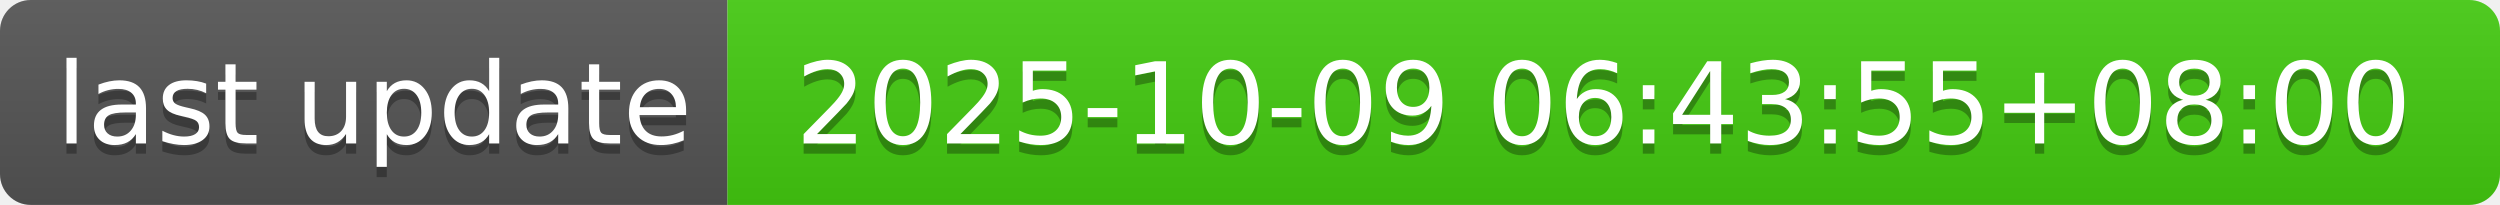
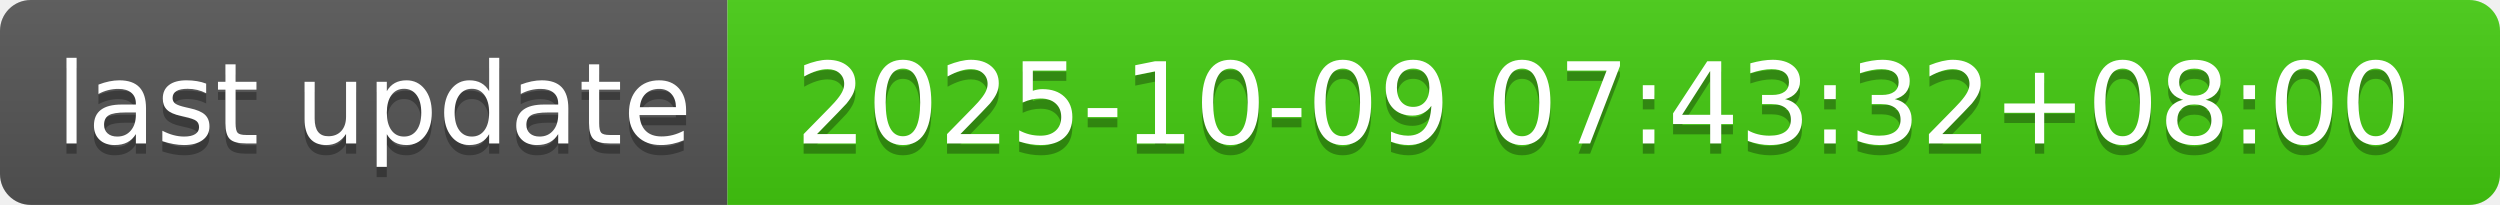
- <svg xmlns="http://www.w3.org/2000/svg" width="244" height="20" role="img" aria-label="last update: 2025-10-09 06:43:55+08:00">
+ <svg xmlns="http://www.w3.org/2000/svg" width="244" height="20" role="img" aria-label="last update: 2025-10-09 07:43:32+08:00">
  <linearGradient id="s" x2="0" y2="100%">
    <stop offset="0" stop-color="#bbb" stop-opacity=".1" />
    <stop offset="1" stop-opacity=".1" />
  </linearGradient>
  <clipPath id="r">
    <rect width="244" height="20" rx="3" fill="#fff" />
  </clipPath>
  <g clip-path="url(#r)">
    <rect width="71" height="20" fill="#555" />
    <rect x="71" width="173" height="20" fill="#4c1" />
    <rect width="244" height="20" fill="url(#s)" />
  </g>
  <g fill="#fff" text-anchor="middle" font-family="Verdana,Geneva,DejaVu Sans,sans-serif" text-rendering="geometricPrecision" font-size="110">
    <text aria-hidden="true" x="365" y="150" fill="#010101" fill-opacity=".3" transform="scale(.1)" textLength="610">last update</text>
    <text x="365" y="140" transform="scale(.1)" fill="#fff" textLength="610">last update</text>
-     <text aria-hidden="true" x="1565" y="150" fill="#010101" fill-opacity=".3" transform="scale(.1)" textLength="1630">2025-10-09 06:43:55+08:00</text>
-     <text x="1565" y="140" transform="scale(.1)" fill="#fff" textLength="1630">2025-10-09 06:43:55+08:00</text>
+     <text aria-hidden="true" x="1565" y="150" fill="#010101" fill-opacity=".3" transform="scale(.1)" textLength="1630">2025-10-09 07:43:32+08:00</text>
+     <text x="1565" y="140" transform="scale(.1)" fill="#fff" textLength="1630">2025-10-09 07:43:32+08:00</text>
  </g>
</svg>
